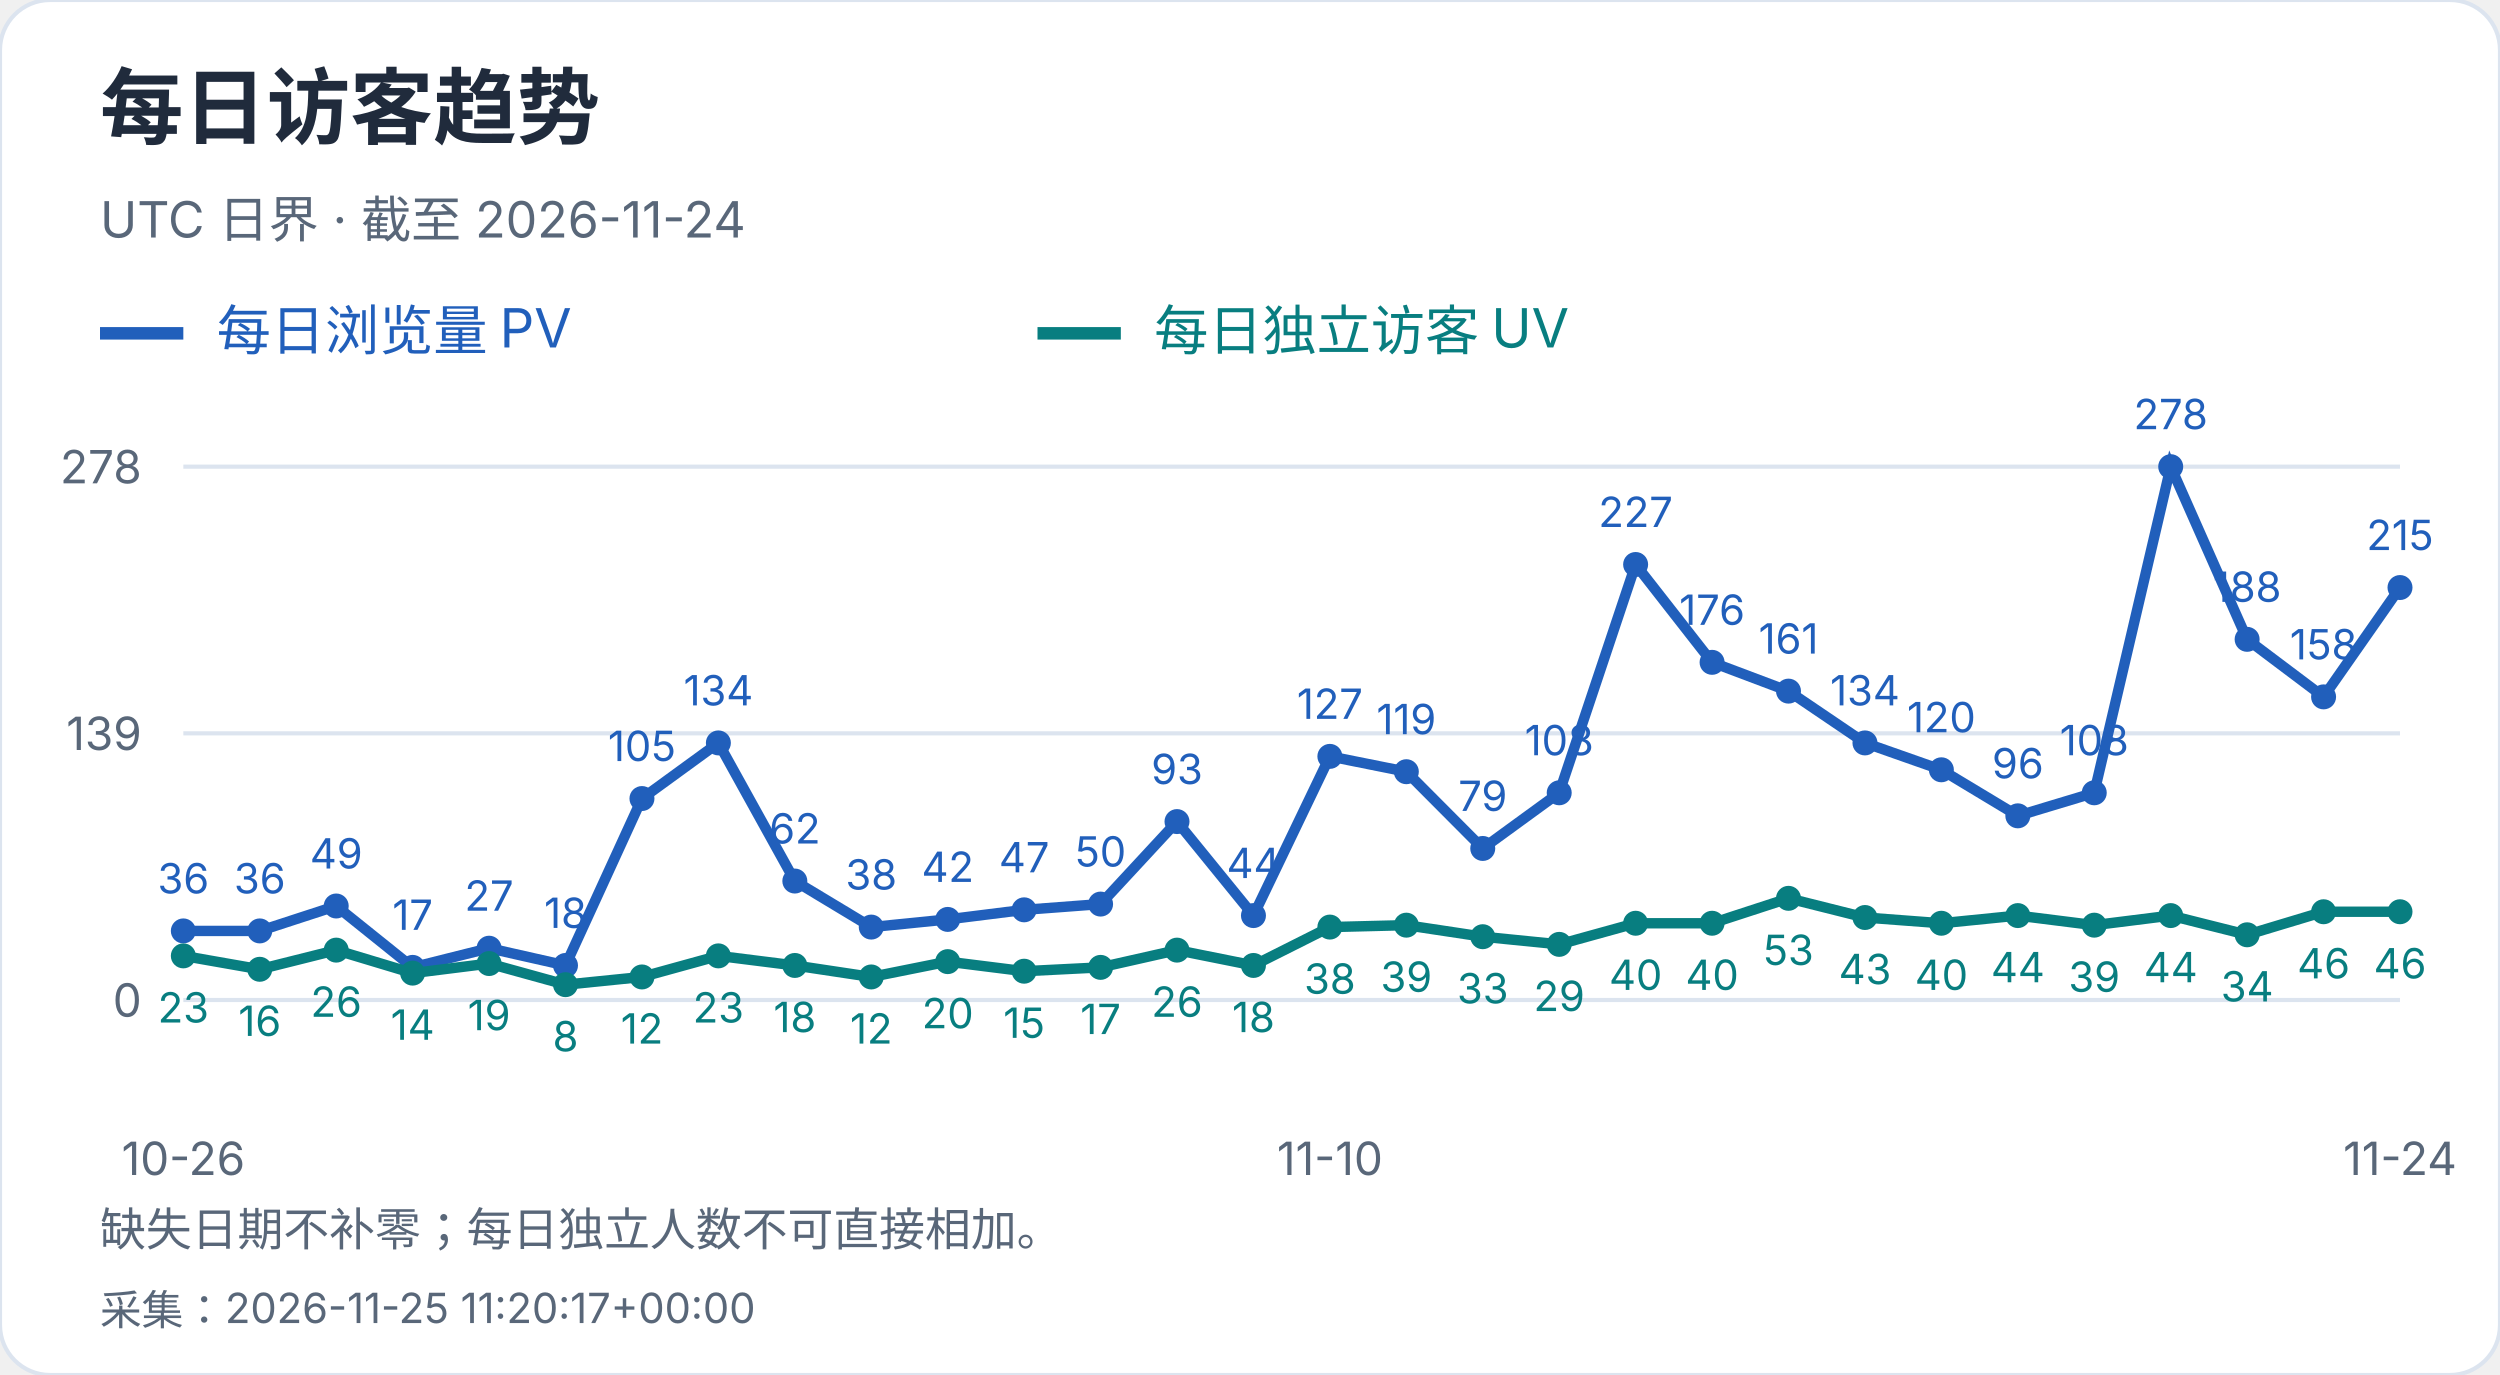
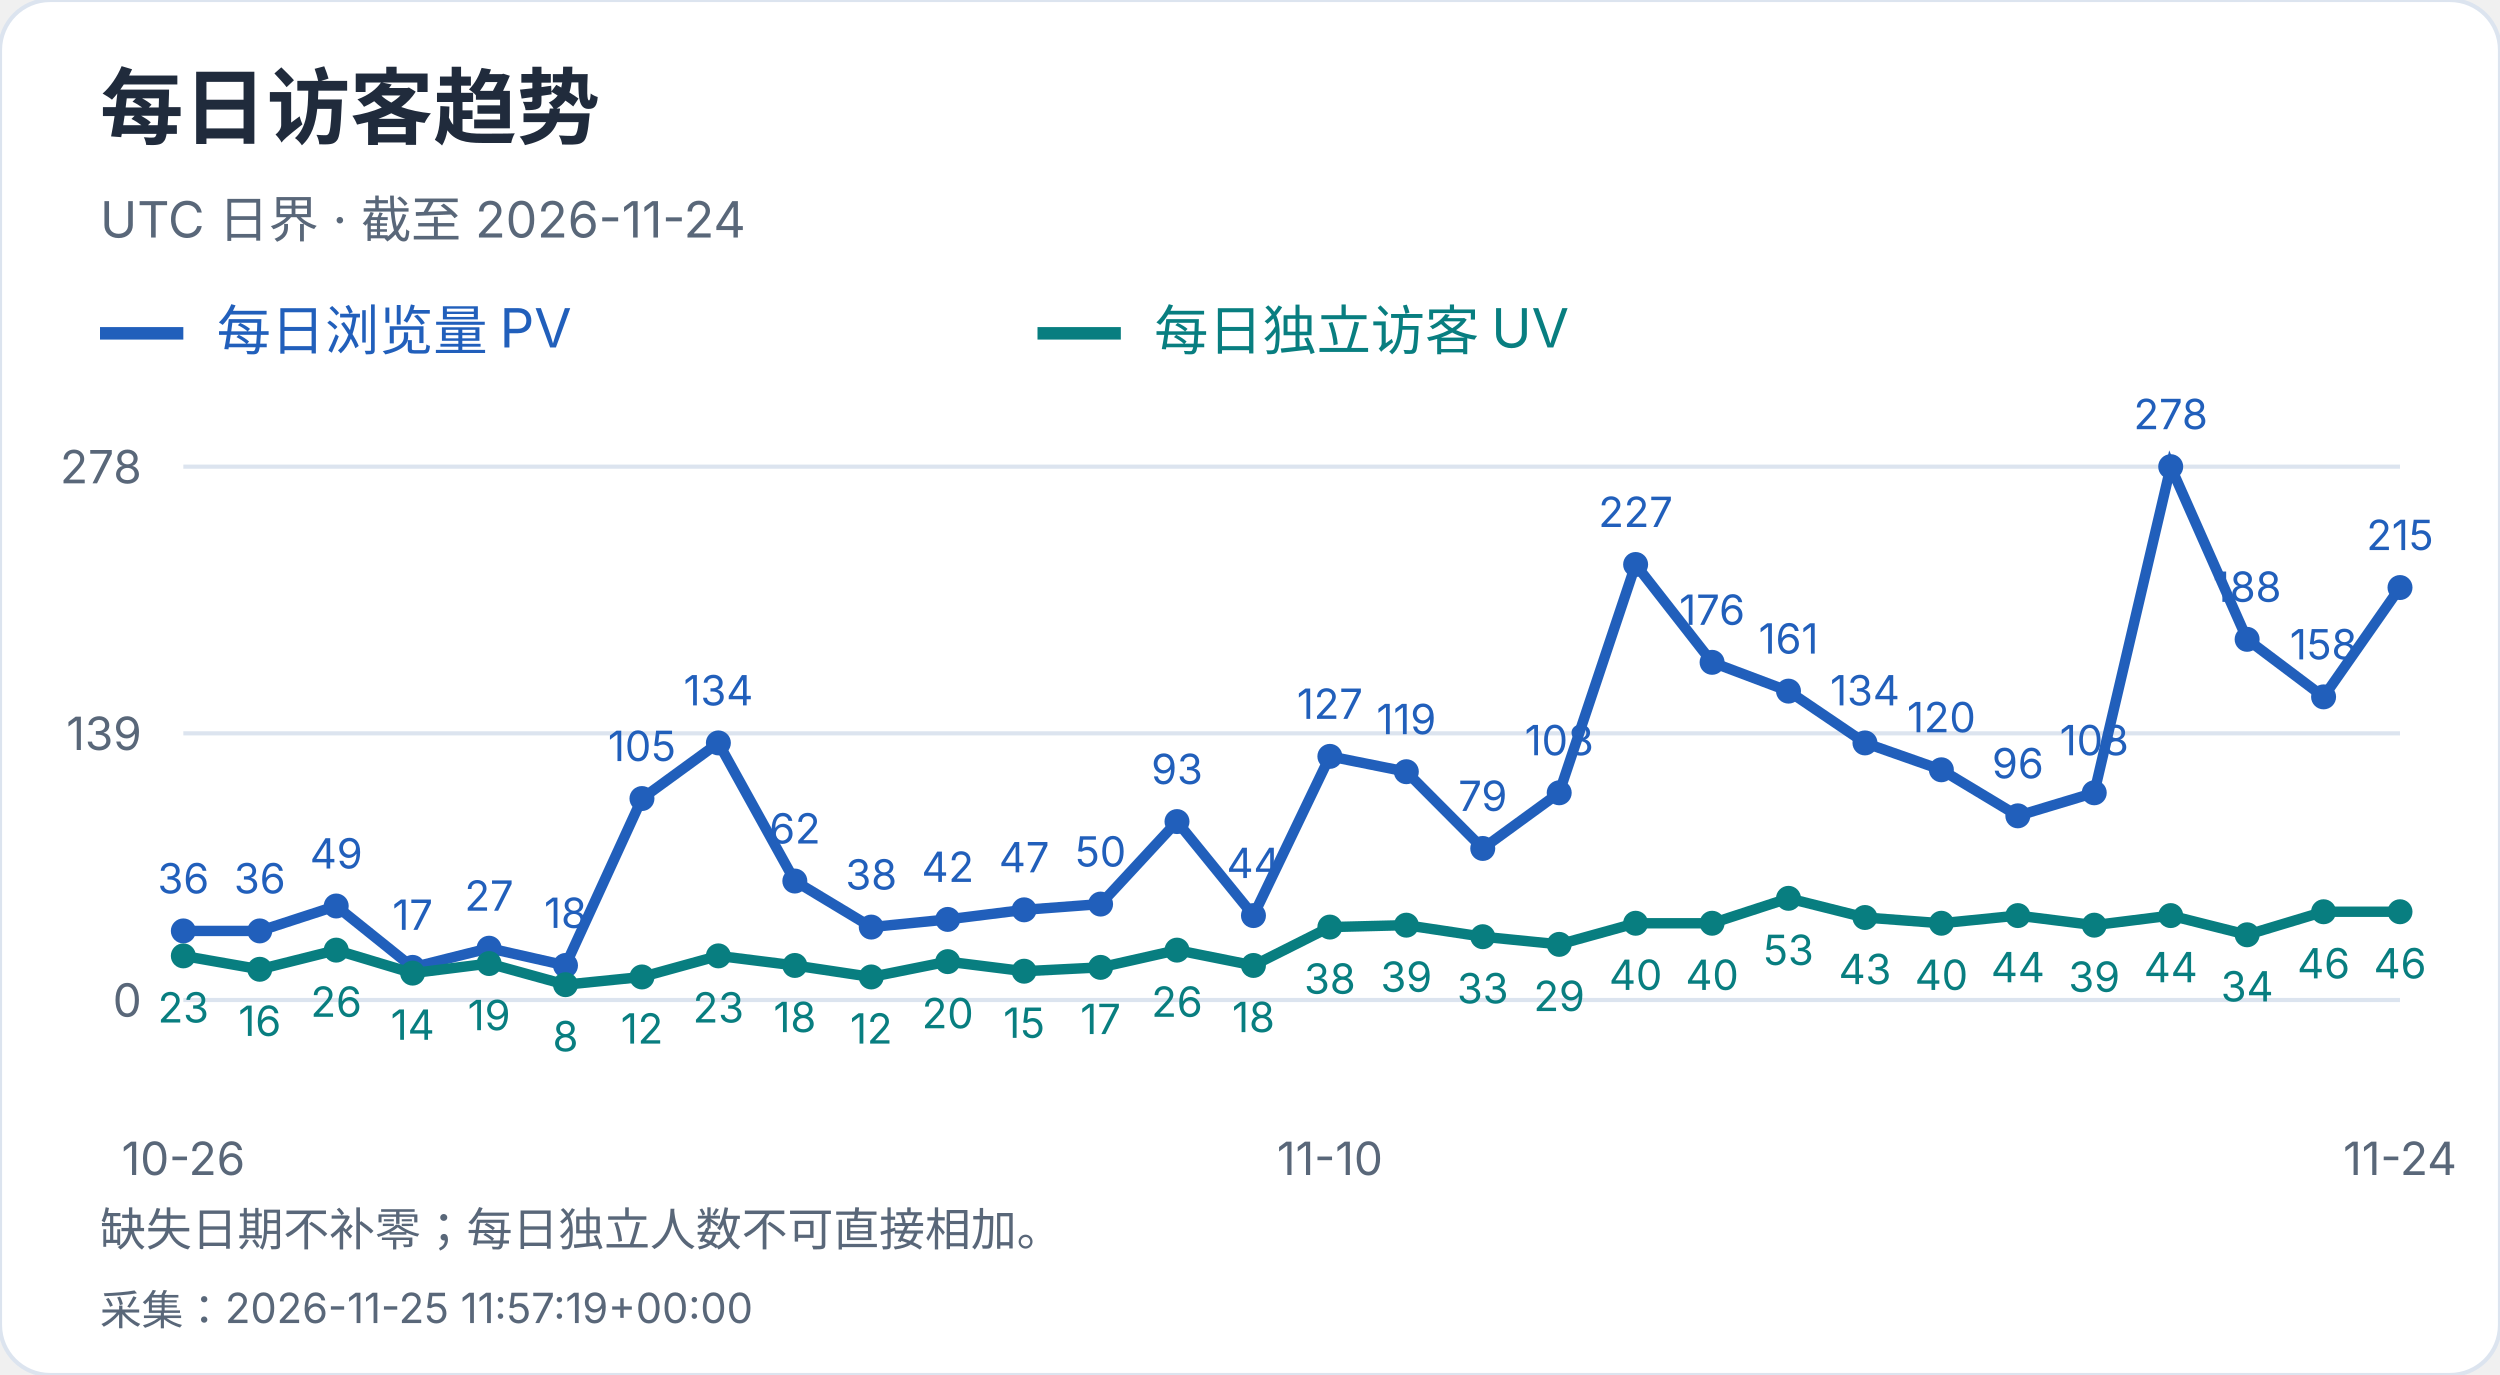
<svg xmlns="http://www.w3.org/2000/svg" width="600" height="330" viewBox="0 0 600 330" role="img" aria-label="每日访客趋势">
  <style>text{font-family:-apple-system,BlinkMacSystemFont,"Segoe UI","PingFang SC","Microsoft YaHei",sans-serif;font-variant-numeric:tabular-nums}</style>
  <rect width="600" height="330" rx="12" fill="white" stroke="#dce4ef" />
  <text x="24" y="33" font-size="20" fill="#202b3c" font-weight="650" text-anchor="start">每日访客趋势</text>
  <text x="24" y="57" font-size="12" fill="#596779" font-weight="400" text-anchor="start">UTC 日界 · 截至 2026-11-24</text>
  <path d="M24 80h20" stroke="#215fbb" stroke-width="3" />
  <text x="52" y="84" font-size="13" fill="#215fbb" font-weight="400" text-anchor="start">每日浏览量 PV</text>
  <path d="M249 80h20" stroke="#087e80" stroke-width="3" />
  <text x="277" y="84" font-size="13" fill="#087e80" font-weight="400" text-anchor="start">每日独立访客 UV</text>
  <path d="M44 240.0H576" stroke="#dce4ef" />
  <text x="34" y="244.0" font-size="11" fill="#596779" font-weight="400" text-anchor="end">0</text>
  <path d="M44 176.0H576" stroke="#dce4ef" />
  <text x="34" y="180.0" font-size="11" fill="#596779" font-weight="400" text-anchor="end">139</text>
  <path d="M44 112.0H576" stroke="#dce4ef" />
  <text x="34" y="116.0" font-size="11" fill="#596779" font-weight="400" text-anchor="end">278</text>
  <circle cx="44.00" cy="223.42" r="3" fill="#215fbb" />
  <text x="44.0" y="214.42" font-size="10" fill="#215fbb" font-weight="400" text-anchor="middle">36</text>
  <circle cx="62.34" cy="223.42" r="3" fill="#215fbb" />
  <text x="62.34" y="214.42" font-size="10" fill="#215fbb" font-weight="400" text-anchor="middle">36</text>
  <circle cx="80.69" cy="217.44" r="3" fill="#215fbb" />
  <text x="80.69" y="208.44" font-size="10" fill="#215fbb" font-weight="400" text-anchor="middle">49</text>
  <circle cx="99.03" cy="232.17" r="3" fill="#215fbb" />
  <text x="99.03" y="223.17" font-size="10" fill="#215fbb" font-weight="400" text-anchor="middle">17</text>
  <circle cx="117.38" cy="227.57" r="3" fill="#215fbb" />
  <text x="117.38" y="218.57" font-size="10" fill="#215fbb" font-weight="400" text-anchor="middle">27</text>
  <circle cx="135.72" cy="231.71" r="3" fill="#215fbb" />
  <text x="135.72" y="222.71" font-size="10" fill="#215fbb" font-weight="400" text-anchor="middle">18</text>
  <circle cx="154.07" cy="191.65" r="3" fill="#215fbb" />
  <text x="154.07" y="182.65" font-size="10" fill="#215fbb" font-weight="400" text-anchor="middle">105</text>
  <circle cx="172.41" cy="178.30" r="3" fill="#215fbb" />
  <text x="172.41" y="169.3" font-size="10" fill="#215fbb" font-weight="400" text-anchor="middle">134</text>
  <circle cx="190.76" cy="211.45" r="3" fill="#215fbb" />
  <text x="190.76" y="202.45" font-size="10" fill="#215fbb" font-weight="400" text-anchor="middle">62</text>
  <circle cx="209.10" cy="222.50" r="3" fill="#215fbb" />
  <text x="209.1" y="213.5" font-size="10" fill="#215fbb" font-weight="400" text-anchor="middle">38</text>
  <circle cx="227.45" cy="220.66" r="3" fill="#215fbb" />
  <text x="227.45" y="211.66" font-size="10" fill="#215fbb" font-weight="400" text-anchor="middle">42</text>
  <circle cx="245.79" cy="218.36" r="3" fill="#215fbb" />
  <text x="245.79" y="209.36" font-size="10" fill="#215fbb" font-weight="400" text-anchor="middle">47</text>
  <circle cx="264.14" cy="216.98" r="3" fill="#215fbb" />
  <text x="264.14" y="207.98" font-size="10" fill="#215fbb" font-weight="400" text-anchor="middle">50</text>
  <circle cx="282.48" cy="197.18" r="3" fill="#215fbb" />
  <text x="282.48" y="188.18" font-size="10" fill="#215fbb" font-weight="400" text-anchor="middle">93</text>
  <circle cx="300.83" cy="219.74" r="3" fill="#215fbb" />
  <text x="300.83" y="210.74" font-size="10" fill="#215fbb" font-weight="400" text-anchor="middle">44</text>
  <circle cx="319.17" cy="181.53" r="3" fill="#215fbb" />
  <text x="319.17" y="172.53" font-size="10" fill="#215fbb" font-weight="400" text-anchor="middle">127</text>
  <circle cx="337.52" cy="185.21" r="3" fill="#215fbb" />
  <text x="337.52" y="176.21" font-size="10" fill="#215fbb" font-weight="400" text-anchor="middle">119</text>
  <circle cx="355.86" cy="203.63" r="3" fill="#215fbb" />
  <text x="355.86" y="194.63" font-size="10" fill="#215fbb" font-weight="400" text-anchor="middle">79</text>
  <circle cx="374.21" cy="190.27" r="3" fill="#215fbb" />
  <text x="374.21" y="181.27" font-size="10" fill="#215fbb" font-weight="400" text-anchor="middle">108</text>
  <circle cx="392.55" cy="135.48" r="3" fill="#215fbb" />
  <text x="392.55" y="126.48" font-size="10" fill="#215fbb" font-weight="400" text-anchor="middle">227</text>
  <circle cx="410.90" cy="158.96" r="3" fill="#215fbb" />
  <text x="410.9" y="149.96" font-size="10" fill="#215fbb" font-weight="400" text-anchor="middle">176</text>
  <circle cx="429.24" cy="165.87" r="3" fill="#215fbb" />
  <text x="429.24" y="156.87" font-size="10" fill="#215fbb" font-weight="400" text-anchor="middle">161</text>
  <circle cx="447.59" cy="178.30" r="3" fill="#215fbb" />
  <text x="447.59" y="169.3" font-size="10" fill="#215fbb" font-weight="400" text-anchor="middle">134</text>
  <circle cx="465.93" cy="184.75" r="3" fill="#215fbb" />
  <text x="465.93" y="175.75" font-size="10" fill="#215fbb" font-weight="400" text-anchor="middle">120</text>
  <circle cx="484.28" cy="195.80" r="3" fill="#215fbb" />
  <text x="484.28" y="186.8" font-size="10" fill="#215fbb" font-weight="400" text-anchor="middle">96</text>
  <circle cx="502.62" cy="190.27" r="3" fill="#215fbb" />
  <text x="502.62" y="181.27" font-size="10" fill="#215fbb" font-weight="400" text-anchor="middle">108</text>
  <circle cx="520.97" cy="112.00" r="3" fill="#215fbb" />
  <text x="520.97" y="103.0" font-size="10" fill="#215fbb" font-weight="400" text-anchor="middle">278</text>
  <circle cx="539.31" cy="153.44" r="3" fill="#215fbb" />
  <text x="539.31" y="144.44" font-size="10" fill="#215fbb" font-weight="400" text-anchor="middle">188</text>
  <circle cx="557.66" cy="167.25" r="3" fill="#215fbb" />
  <text x="557.66" y="158.25" font-size="10" fill="#215fbb" font-weight="400" text-anchor="middle">158</text>
  <circle cx="576.00" cy="141.01" r="3" fill="#215fbb" />
  <text x="576.0" y="132.01" font-size="10" fill="#215fbb" font-weight="400" text-anchor="middle">215</text>
  <polyline points="44.00,223.42 62.34,223.42 80.69,217.44 99.03,232.17 117.38,227.57 135.72,231.71 154.07,191.65 172.41,178.30 190.76,211.45 209.10,222.50 227.45,220.66 245.79,218.36 264.14,216.98 282.48,197.18 300.83,219.74 319.17,181.53 337.52,185.21 355.86,203.63 374.21,190.27 392.55,135.48 410.90,158.96 429.24,165.87 447.59,178.30 465.93,184.75 484.28,195.80 502.62,190.27 520.97,112.00 539.31,153.44 557.66,167.25 576.00,141.01" fill="none" stroke="#215fbb" stroke-width="2.5" />
  <circle cx="44.00" cy="229.41" r="3" fill="#087e80" />
  <text x="44.0" y="245.41" font-size="10" fill="#087e80" font-weight="400" text-anchor="middle">23</text>
  <circle cx="62.34" cy="232.63" r="3" fill="#087e80" />
  <text x="62.34" y="248.63" font-size="10" fill="#087e80" font-weight="400" text-anchor="middle">16</text>
  <circle cx="80.69" cy="228.03" r="3" fill="#087e80" />
  <text x="80.69" y="244.03" font-size="10" fill="#087e80" font-weight="400" text-anchor="middle">26</text>
  <circle cx="99.03" cy="233.55" r="3" fill="#087e80" />
  <text x="99.03" y="249.55" font-size="10" fill="#087e80" font-weight="400" text-anchor="middle">14</text>
  <circle cx="117.38" cy="231.25" r="3" fill="#087e80" />
  <text x="117.38" y="247.25" font-size="10" fill="#087e80" font-weight="400" text-anchor="middle">19</text>
  <circle cx="135.72" cy="236.32" r="3" fill="#087e80" />
  <text x="135.72" y="252.32" font-size="10" fill="#087e80" font-weight="400" text-anchor="middle">8</text>
  <circle cx="154.07" cy="234.47" r="3" fill="#087e80" />
  <text x="154.07" y="250.47" font-size="10" fill="#087e80" font-weight="400" text-anchor="middle">12</text>
  <circle cx="172.41" cy="229.41" r="3" fill="#087e80" />
  <text x="172.41" y="245.41" font-size="10" fill="#087e80" font-weight="400" text-anchor="middle">23</text>
  <circle cx="190.76" cy="231.71" r="3" fill="#087e80" />
  <text x="190.76" y="247.71" font-size="10" fill="#087e80" font-weight="400" text-anchor="middle">18</text>
  <circle cx="209.10" cy="234.47" r="3" fill="#087e80" />
  <text x="209.1" y="250.47" font-size="10" fill="#087e80" font-weight="400" text-anchor="middle">12</text>
  <circle cx="227.45" cy="230.79" r="3" fill="#087e80" />
  <text x="227.45" y="246.79" font-size="10" fill="#087e80" font-weight="400" text-anchor="middle">20</text>
  <circle cx="245.79" cy="233.09" r="3" fill="#087e80" />
  <text x="245.79" y="249.09" font-size="10" fill="#087e80" font-weight="400" text-anchor="middle">15</text>
  <circle cx="264.14" cy="232.17" r="3" fill="#087e80" />
  <text x="264.14" y="248.17" font-size="10" fill="#087e80" font-weight="400" text-anchor="middle">17</text>
  <circle cx="282.48" cy="228.03" r="3" fill="#087e80" />
  <text x="282.48" y="244.03" font-size="10" fill="#087e80" font-weight="400" text-anchor="middle">26</text>
  <circle cx="300.83" cy="231.71" r="3" fill="#087e80" />
  <text x="300.83" y="247.71" font-size="10" fill="#087e80" font-weight="400" text-anchor="middle">18</text>
  <circle cx="319.17" cy="222.50" r="3" fill="#087e80" />
  <text x="319.17" y="238.5" font-size="10" fill="#087e80" font-weight="400" text-anchor="middle">38</text>
  <circle cx="337.52" cy="222.04" r="3" fill="#087e80" />
  <text x="337.52" y="238.04" font-size="10" fill="#087e80" font-weight="400" text-anchor="middle">39</text>
  <circle cx="355.86" cy="224.81" r="3" fill="#087e80" />
  <text x="355.86" y="240.81" font-size="10" fill="#087e80" font-weight="400" text-anchor="middle">33</text>
  <circle cx="374.21" cy="226.65" r="3" fill="#087e80" />
  <text x="374.21" y="242.65" font-size="10" fill="#087e80" font-weight="400" text-anchor="middle">29</text>
  <circle cx="392.55" cy="221.58" r="3" fill="#087e80" />
  <text x="392.55" y="237.58" font-size="10" fill="#087e80" font-weight="400" text-anchor="middle">40</text>
  <circle cx="410.90" cy="221.58" r="3" fill="#087e80" />
  <text x="410.9" y="237.58" font-size="10" fill="#087e80" font-weight="400" text-anchor="middle">40</text>
  <circle cx="429.24" cy="215.60" r="3" fill="#087e80" />
  <text x="429.24" y="231.6" font-size="10" fill="#087e80" font-weight="400" text-anchor="middle">53</text>
  <circle cx="447.59" cy="220.20" r="3" fill="#087e80" />
  <text x="447.59" y="236.2" font-size="10" fill="#087e80" font-weight="400" text-anchor="middle">43</text>
  <circle cx="465.93" cy="221.58" r="3" fill="#087e80" />
  <text x="465.93" y="237.58" font-size="10" fill="#087e80" font-weight="400" text-anchor="middle">40</text>
  <circle cx="484.28" cy="219.74" r="3" fill="#087e80" />
  <text x="484.28" y="235.74" font-size="10" fill="#087e80" font-weight="400" text-anchor="middle">44</text>
  <circle cx="502.62" cy="222.04" r="3" fill="#087e80" />
  <text x="502.62" y="238.04" font-size="10" fill="#087e80" font-weight="400" text-anchor="middle">39</text>
  <circle cx="520.97" cy="219.74" r="3" fill="#087e80" />
  <text x="520.97" y="235.74" font-size="10" fill="#087e80" font-weight="400" text-anchor="middle">44</text>
  <circle cx="539.31" cy="224.35" r="3" fill="#087e80" />
  <text x="539.31" y="240.35" font-size="10" fill="#087e80" font-weight="400" text-anchor="middle">34</text>
  <circle cx="557.66" cy="218.82" r="3" fill="#087e80" />
  <text x="557.66" y="234.82" font-size="10" fill="#087e80" font-weight="400" text-anchor="middle">46</text>
  <circle cx="576.00" cy="218.82" r="3" fill="#087e80" />
  <text x="576.0" y="234.82" font-size="10" fill="#087e80" font-weight="400" text-anchor="middle">46</text>
  <polyline points="44.00,229.41 62.34,232.63 80.69,228.03 99.03,233.55 117.38,231.25 135.72,236.32 154.07,234.47 172.41,229.41 190.76,231.71 209.10,234.47 227.45,230.79 245.79,233.09 264.14,232.17 282.48,228.03 300.83,231.71 319.17,222.50 337.52,222.04 355.86,224.81 374.21,226.65 392.55,221.58 410.90,221.58 429.24,215.60 447.59,220.20 465.93,221.58 484.28,219.74 502.62,222.04 520.97,219.74 539.31,224.35 557.66,218.82 576.00,218.82" fill="none" stroke="#087e80" stroke-width="2.5" />
  <text x="44.0" y="282" font-size="11" fill="#596779" font-weight="400" text-anchor="middle">10-26</text>
  <text x="319.172" y="282" font-size="11" fill="#596779" font-weight="400" text-anchor="middle">11-10</text>
  <text x="576.0" y="282" font-size="11" fill="#596779" font-weight="400" text-anchor="middle">11-24</text>
  <text x="24" y="299" font-size="11" fill="#596779" font-weight="400" text-anchor="start">缺失日期不补零；每日独立人数不可直接相加。</text>
-   <text x="24" y="318" font-size="10" fill="#596779" font-weight="400" text-anchor="start">采集：2026-11-25 11:20:17+00:00</text>
+   <text x="24" y="318" font-size="10" fill="#596779" font-weight="400" text-anchor="start">采集：2026-11-25 11:57:19+00:00</text>
</svg>
